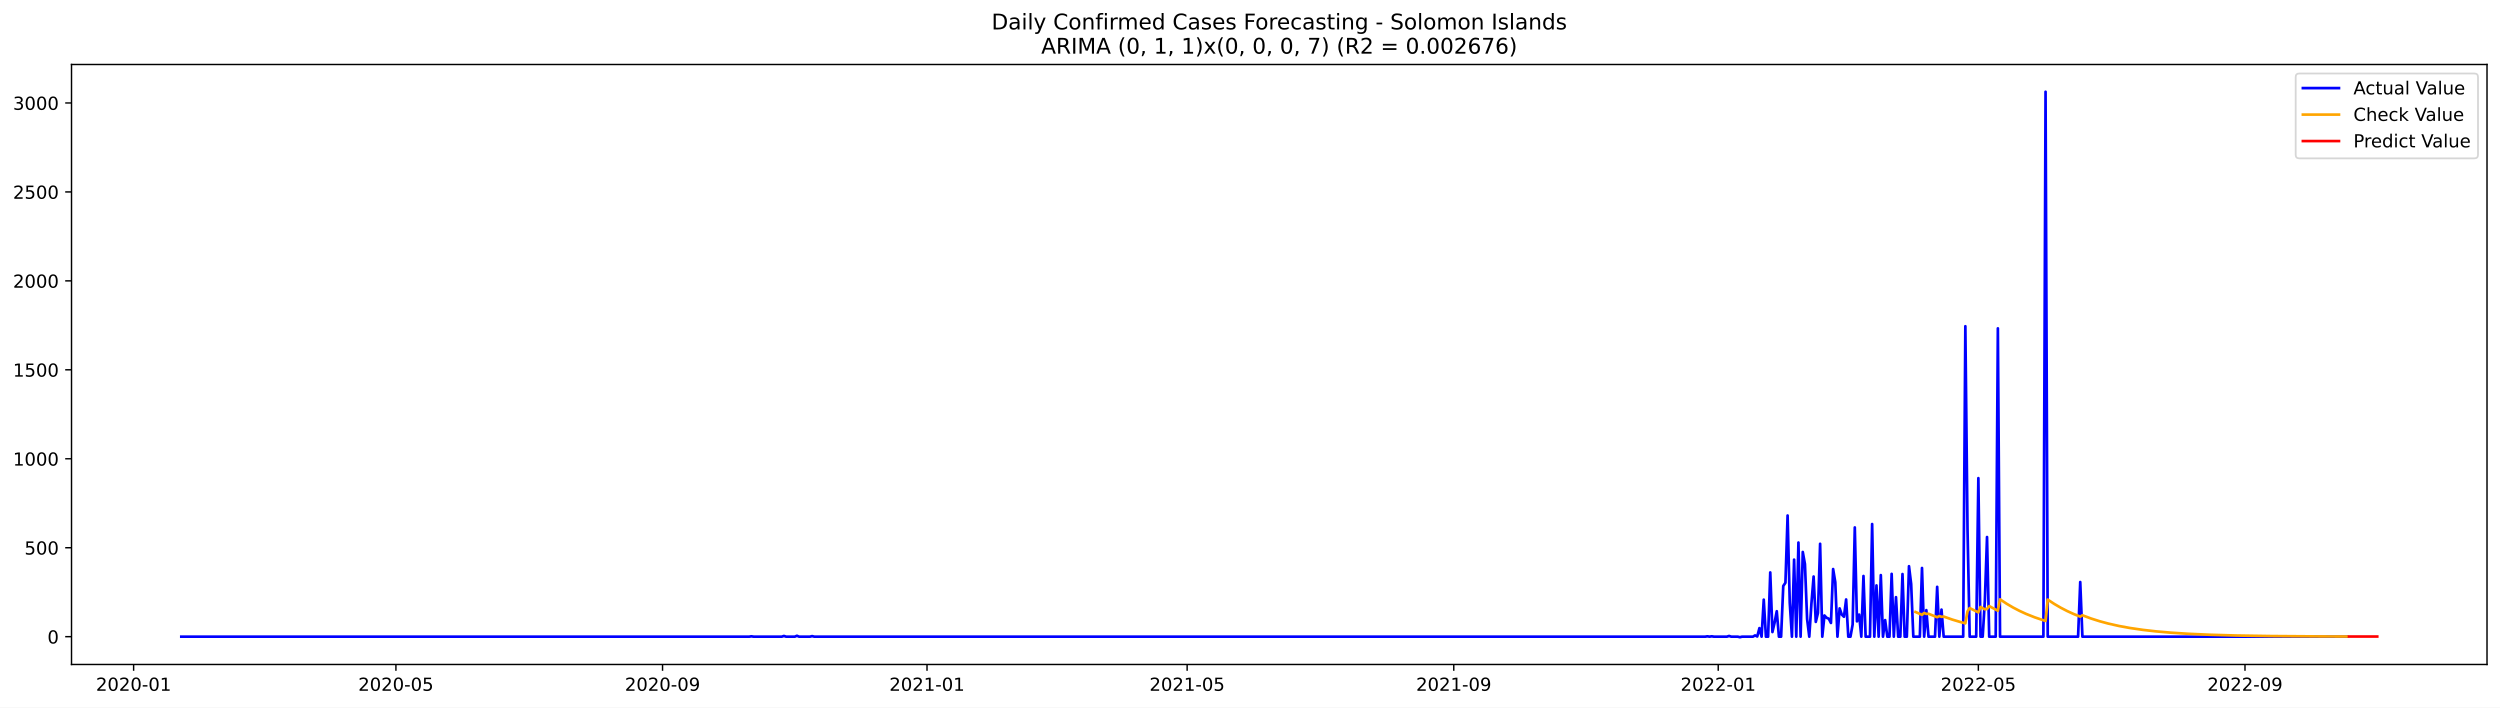
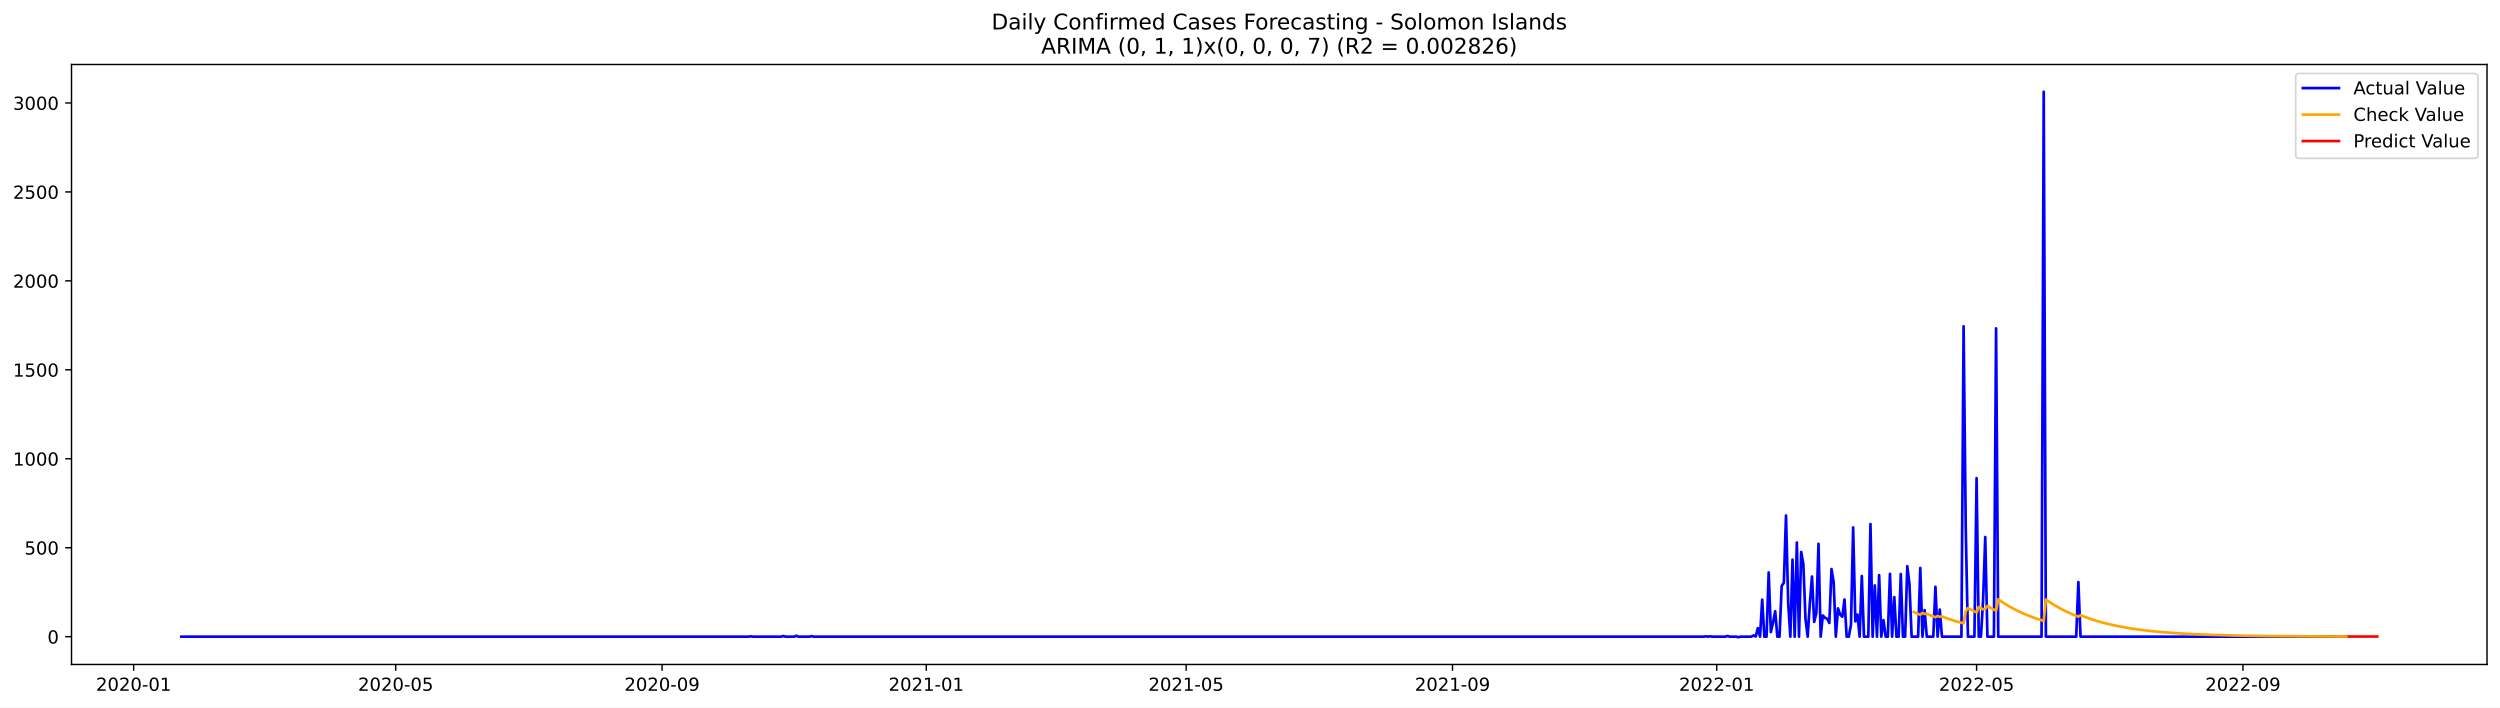
<svg xmlns="http://www.w3.org/2000/svg" xmlns:xlink="http://www.w3.org/1999/xlink" width="1386.05pt" height="392.274pt" viewBox="0 0 1386.05 392.274" version="1.1">
  <defs>
    <style type="text/css">*{stroke-linejoin: round; stroke-linecap: butt}</style>
  </defs>
  <g id="figure_1">
    <g id="patch_1">
      <path d="M 0 392.274  L 1386.05 392.274  L 1386.05 0  L 0 0  z " style="fill: #ffffff" />
    </g>
    <g id="axes_1">
      <g id="patch_2">
        <path d="M 39.65 368.396  L 1378.85 368.396  L 1378.85 35.755  L 39.65 35.755  z " style="fill: #ffffff" />
      </g>
      <g id="matplotlib.axis_1">
        <g id="xtick_1">
          <g id="line2d_1">
            <defs>
-               <path id="m5c2ba41500" d="M 0 0  L 0 3.5  " style="stroke: #000000; stroke-width: 0.8" />
+               <path id="me7632d177c" d="M 0 0  L 0 3.5  " style="stroke: #000000; stroke-width: 0.8" />
            </defs>
            <g>
-               <use xlink:href="#m5c2ba41500" x="74.082" y="368.396" style="stroke: #000000; stroke-width: 0.8" />
+               <use xlink:href="#me7632d177c" x="74.109" y="368.396" style="stroke: #000000; stroke-width: 0.8" />
            </g>
          </g>
          <g id="text_1">
-             <g transform="translate(53.19105 382.9939)scale(0.1 -0.1)">
+             <g transform="translate(53.21712 382.9939)scale(0.1 -0.1)">
              <defs>
                <path id="DejaVuSans-32" d="M 1228 531  L 3431 531  L 3431 0  L 469 0  L 469 531  Q 828 903 1448 1529  Q 2069 2156 2228 2338  Q 2531 2678 2651 2914  Q 2772 3150 2772 3378  Q 2772 3750 2511 3984  Q 2250 4219 1831 4219  Q 1534 4219 1204 4116  Q 875 4013 500 3803  L 500 4441  Q 881 4594 1212 4672  Q 1544 4750 1819 4750  Q 2544 4750 2975 4387  Q 3406 4025 3406 3419  Q 3406 3131 3298 2873  Q 3191 2616 2906 2266  Q 2828 2175 2409 1742  Q 1991 1309 1228 531  z " transform="scale(0.015625)" />
                <path id="DejaVuSans-30" d="M 2034 4250  Q 1547 4250 1301 3770  Q 1056 3291 1056 2328  Q 1056 1369 1301 889  Q 1547 409 2034 409  Q 2525 409 2770 889  Q 3016 1369 3016 2328  Q 3016 3291 2770 3770  Q 2525 4250 2034 4250  z M 2034 4750  Q 2819 4750 3233 4129  Q 3647 3509 3647 2328  Q 3647 1150 3233 529  Q 2819 -91 2034 -91  Q 1250 -91 836 529  Q 422 1150 422 2328  Q 422 3509 836 4129  Q 1250 4750 2034 4750  z " transform="scale(0.015625)" />
                <path id="DejaVuSans-2d" d="M 313 2009  L 1997 2009  L 1997 1497  L 313 1497  L 313 2009  z " transform="scale(0.015625)" />
                <path id="DejaVuSans-31" d="M 794 531  L 1825 531  L 1825 4091  L 703 3866  L 703 4441  L 1819 4666  L 2450 4666  L 2450 531  L 3481 531  L 3481 0  L 794 0  L 794 531  z " transform="scale(0.015625)" />
              </defs>
              <use xlink:href="#DejaVuSans-32" />
              <use xlink:href="#DejaVuSans-30" x="63.623" />
              <use xlink:href="#DejaVuSans-32" x="127.246" />
              <use xlink:href="#DejaVuSans-30" x="190.869" />
              <use xlink:href="#DejaVuSans-2d" x="254.492" />
              <use xlink:href="#DejaVuSans-30" x="290.576" />
              <use xlink:href="#DejaVuSans-31" x="354.199" />
            </g>
          </g>
        </g>
        <g id="xtick_2">
          <g id="line2d_2">
            <g>
-               <use xlink:href="#m5c2ba41500" x="219.504" y="368.396" style="stroke: #000000; stroke-width: 0.8" />
+               <use xlink:href="#me7632d177c" x="219.387" y="368.396" style="stroke: #000000; stroke-width: 0.8" />
            </g>
          </g>
          <g id="text_2">
-             <g transform="translate(198.6126 382.9939)scale(0.1 -0.1)">
+             <g transform="translate(198.4952 382.9939)scale(0.1 -0.1)">
              <defs>
                <path id="DejaVuSans-35" d="M 691 4666  L 3169 4666  L 3169 4134  L 1269 4134  L 1269 2991  Q 1406 3038 1543 3061  Q 1681 3084 1819 3084  Q 2600 3084 3056 2656  Q 3513 2228 3513 1497  Q 3513 744 3044 326  Q 2575 -91 1722 -91  Q 1428 -91 1123 -41  Q 819 9 494 109  L 494 744  Q 775 591 1075 516  Q 1375 441 1709 441  Q 2250 441 2565 725  Q 2881 1009 2881 1497  Q 2881 1984 2565 2268  Q 2250 2553 1709 2553  Q 1456 2553 1204 2497  Q 953 2441 691 2322  L 691 4666  z " transform="scale(0.015625)" />
              </defs>
              <use xlink:href="#DejaVuSans-32" />
              <use xlink:href="#DejaVuSans-30" x="63.623" />
              <use xlink:href="#DejaVuSans-32" x="127.246" />
              <use xlink:href="#DejaVuSans-30" x="190.869" />
              <use xlink:href="#DejaVuSans-2d" x="254.492" />
              <use xlink:href="#DejaVuSans-30" x="290.576" />
              <use xlink:href="#DejaVuSans-35" x="354.199" />
            </g>
          </g>
        </g>
        <g id="xtick_3">
          <g id="line2d_3">
            <g>
-               <use xlink:href="#m5c2ba41500" x="367.329" y="368.396" style="stroke: #000000; stroke-width: 0.8" />
+               <use xlink:href="#me7632d177c" x="367.066" y="368.396" style="stroke: #000000; stroke-width: 0.8" />
            </g>
          </g>
          <g id="text_3">
-             <g transform="translate(346.4377 382.9939)scale(0.1 -0.1)">
+             <g transform="translate(346.1746 382.9939)scale(0.1 -0.1)">
              <defs>
                <path id="DejaVuSans-39" d="M 703 97  L 703 672  Q 941 559 1184 500  Q 1428 441 1663 441  Q 2288 441 2617 861  Q 2947 1281 2994 2138  Q 2813 1869 2534 1725  Q 2256 1581 1919 1581  Q 1219 1581 811 2004  Q 403 2428 403 3163  Q 403 3881 828 4315  Q 1253 4750 1959 4750  Q 2769 4750 3195 4129  Q 3622 3509 3622 2328  Q 3622 1225 3098 567  Q 2575 -91 1691 -91  Q 1453 -91 1209 -44  Q 966 3 703 97  z M 1959 2075  Q 2384 2075 2632 2365  Q 2881 2656 2881 3163  Q 2881 3666 2632 3958  Q 2384 4250 1959 4250  Q 1534 4250 1286 3958  Q 1038 3666 1038 3163  Q 1038 2656 1286 2365  Q 1534 2075 1959 2075  z " transform="scale(0.015625)" />
              </defs>
              <use xlink:href="#DejaVuSans-32" />
              <use xlink:href="#DejaVuSans-30" x="63.623" />
              <use xlink:href="#DejaVuSans-32" x="127.246" />
              <use xlink:href="#DejaVuSans-30" x="190.869" />
              <use xlink:href="#DejaVuSans-2d" x="254.492" />
              <use xlink:href="#DejaVuSans-30" x="290.576" />
              <use xlink:href="#DejaVuSans-39" x="354.199" />
            </g>
          </g>
        </g>
        <g id="xtick_4">
          <g id="line2d_4">
            <g>
-               <use xlink:href="#m5c2ba41500" x="513.953" y="368.396" style="stroke: #000000; stroke-width: 0.8" />
+               <use xlink:href="#me7632d177c" x="513.545" y="368.396" style="stroke: #000000; stroke-width: 0.8" />
            </g>
          </g>
          <g id="text_4">
-             <g transform="translate(493.0611 382.9939)scale(0.1 -0.1)">
+             <g transform="translate(492.6534 382.9939)scale(0.1 -0.1)">
              <use xlink:href="#DejaVuSans-32" />
              <use xlink:href="#DejaVuSans-30" x="63.623" />
              <use xlink:href="#DejaVuSans-32" x="127.246" />
              <use xlink:href="#DejaVuSans-31" x="190.869" />
              <use xlink:href="#DejaVuSans-2d" x="254.492" />
              <use xlink:href="#DejaVuSans-30" x="290.576" />
              <use xlink:href="#DejaVuSans-31" x="354.199" />
            </g>
          </g>
        </g>
        <g id="xtick_5">
          <g id="line2d_5">
            <g>
-               <use xlink:href="#m5c2ba41500" x="658.172" y="368.396" style="stroke: #000000; stroke-width: 0.8" />
+               <use xlink:href="#me7632d177c" x="657.622" y="368.396" style="stroke: #000000; stroke-width: 0.8" />
            </g>
          </g>
          <g id="text_5">
-             <g transform="translate(637.2808 382.9939)scale(0.1 -0.1)">
+             <g transform="translate(636.7308 382.9939)scale(0.1 -0.1)">
              <use xlink:href="#DejaVuSans-32" />
              <use xlink:href="#DejaVuSans-30" x="63.623" />
              <use xlink:href="#DejaVuSans-32" x="127.246" />
              <use xlink:href="#DejaVuSans-31" x="190.869" />
              <use xlink:href="#DejaVuSans-2d" x="254.492" />
              <use xlink:href="#DejaVuSans-30" x="290.576" />
              <use xlink:href="#DejaVuSans-35" x="354.199" />
            </g>
          </g>
        </g>
        <g id="xtick_6">
          <g id="line2d_6">
            <g>
-               <use xlink:href="#m5c2ba41500" x="805.997" y="368.396" style="stroke: #000000; stroke-width: 0.8" />
+               <use xlink:href="#me7632d177c" x="805.302" y="368.396" style="stroke: #000000; stroke-width: 0.8" />
            </g>
          </g>
          <g id="text_6">
-             <g transform="translate(785.106 382.9939)scale(0.1 -0.1)">
+             <g transform="translate(784.4102 382.9939)scale(0.1 -0.1)">
              <use xlink:href="#DejaVuSans-32" />
              <use xlink:href="#DejaVuSans-30" x="63.623" />
              <use xlink:href="#DejaVuSans-32" x="127.246" />
              <use xlink:href="#DejaVuSans-31" x="190.869" />
              <use xlink:href="#DejaVuSans-2d" x="254.492" />
              <use xlink:href="#DejaVuSans-30" x="290.576" />
              <use xlink:href="#DejaVuSans-39" x="354.199" />
            </g>
          </g>
        </g>
        <g id="xtick_7">
          <g id="line2d_7">
            <g>
-               <use xlink:href="#m5c2ba41500" x="952.621" y="368.396" style="stroke: #000000; stroke-width: 0.8" />
+               <use xlink:href="#me7632d177c" x="951.78" y="368.396" style="stroke: #000000; stroke-width: 0.8" />
            </g>
          </g>
          <g id="text_7">
-             <g transform="translate(931.7293 382.9939)scale(0.1 -0.1)">
+             <g transform="translate(930.889 382.9939)scale(0.1 -0.1)">
              <use xlink:href="#DejaVuSans-32" />
              <use xlink:href="#DejaVuSans-30" x="63.623" />
              <use xlink:href="#DejaVuSans-32" x="127.246" />
              <use xlink:href="#DejaVuSans-32" x="190.869" />
              <use xlink:href="#DejaVuSans-2d" x="254.492" />
              <use xlink:href="#DejaVuSans-30" x="290.576" />
              <use xlink:href="#DejaVuSans-31" x="354.199" />
            </g>
          </g>
        </g>
        <g id="xtick_8">
          <g id="line2d_8">
            <g>
-               <use xlink:href="#m5c2ba41500" x="1096.84" y="368.396" style="stroke: #000000; stroke-width: 0.8" />
+               <use xlink:href="#me7632d177c" x="1095.858" y="368.396" style="stroke: #000000; stroke-width: 0.8" />
            </g>
          </g>
          <g id="text_8">
-             <g transform="translate(1075.949 382.9939)scale(0.1 -0.1)">
+             <g transform="translate(1074.966 382.9939)scale(0.1 -0.1)">
              <use xlink:href="#DejaVuSans-32" />
              <use xlink:href="#DejaVuSans-30" x="63.623" />
              <use xlink:href="#DejaVuSans-32" x="127.246" />
              <use xlink:href="#DejaVuSans-32" x="190.869" />
              <use xlink:href="#DejaVuSans-2d" x="254.492" />
              <use xlink:href="#DejaVuSans-30" x="290.576" />
              <use xlink:href="#DejaVuSans-35" x="354.199" />
            </g>
          </g>
        </g>
        <g id="xtick_9">
          <g id="line2d_9">
            <g>
-               <use xlink:href="#m5c2ba41500" x="1244.666" y="368.396" style="stroke: #000000; stroke-width: 0.8" />
+               <use xlink:href="#me7632d177c" x="1243.537" y="368.396" style="stroke: #000000; stroke-width: 0.8" />
            </g>
          </g>
          <g id="text_9">
-             <g transform="translate(1223.774 382.9939)scale(0.1 -0.1)">
+             <g transform="translate(1222.646 382.9939)scale(0.1 -0.1)">
              <use xlink:href="#DejaVuSans-32" />
              <use xlink:href="#DejaVuSans-30" x="63.623" />
              <use xlink:href="#DejaVuSans-32" x="127.246" />
              <use xlink:href="#DejaVuSans-32" x="190.869" />
              <use xlink:href="#DejaVuSans-2d" x="254.492" />
              <use xlink:href="#DejaVuSans-30" x="290.576" />
              <use xlink:href="#DejaVuSans-39" x="354.199" />
            </g>
          </g>
        </g>
      </g>
      <g id="matplotlib.axis_2">
        <g id="ytick_1">
          <g id="line2d_10">
            <defs>
-               <path id="m255c8c0738" d="M 0 0  L -3.5 0  " style="stroke: #000000; stroke-width: 0.8" />
+               <path id="mceeb070b5c" d="M 0 0  L -3.5 0  " style="stroke: #000000; stroke-width: 0.8" />
            </defs>
            <g>
-               <use xlink:href="#m255c8c0738" x="39.65" y="352.98" style="stroke: #000000; stroke-width: 0.8" />
+               <use xlink:href="#mceeb070b5c" x="39.65" y="352.98" style="stroke: #000000; stroke-width: 0.8" />
            </g>
          </g>
          <g id="text_10">
            <g transform="translate(26.2875 356.7788)scale(0.1 -0.1)">
              <use xlink:href="#DejaVuSans-30" />
            </g>
          </g>
        </g>
        <g id="ytick_2">
          <g id="line2d_11">
            <g>
-               <use xlink:href="#m255c8c0738" x="39.65" y="303.665" style="stroke: #000000; stroke-width: 0.8" />
+               <use xlink:href="#mceeb070b5c" x="39.65" y="303.665" style="stroke: #000000; stroke-width: 0.8" />
            </g>
          </g>
          <g id="text_11">
            <g transform="translate(13.5625 307.4638)scale(0.1 -0.1)">
              <use xlink:href="#DejaVuSans-35" />
              <use xlink:href="#DejaVuSans-30" x="63.623" />
              <use xlink:href="#DejaVuSans-30" x="127.246" />
            </g>
          </g>
        </g>
        <g id="ytick_3">
          <g id="line2d_12">
            <g>
-               <use xlink:href="#m255c8c0738" x="39.65" y="254.349" style="stroke: #000000; stroke-width: 0.8" />
+               <use xlink:href="#mceeb070b5c" x="39.65" y="254.349" style="stroke: #000000; stroke-width: 0.8" />
            </g>
          </g>
          <g id="text_12">
            <g transform="translate(7.2 258.1487)scale(0.1 -0.1)">
              <use xlink:href="#DejaVuSans-31" />
              <use xlink:href="#DejaVuSans-30" x="63.623" />
              <use xlink:href="#DejaVuSans-30" x="127.246" />
              <use xlink:href="#DejaVuSans-30" x="190.869" />
            </g>
          </g>
        </g>
        <g id="ytick_4">
          <g id="line2d_13">
            <g>
-               <use xlink:href="#m255c8c0738" x="39.65" y="205.034" style="stroke: #000000; stroke-width: 0.8" />
+               <use xlink:href="#mceeb070b5c" x="39.65" y="205.034" style="stroke: #000000; stroke-width: 0.8" />
            </g>
          </g>
          <g id="text_13">
            <g transform="translate(7.2 208.8336)scale(0.1 -0.1)">
              <use xlink:href="#DejaVuSans-31" />
              <use xlink:href="#DejaVuSans-35" x="63.623" />
              <use xlink:href="#DejaVuSans-30" x="127.246" />
              <use xlink:href="#DejaVuSans-30" x="190.869" />
            </g>
          </g>
        </g>
        <g id="ytick_5">
          <g id="line2d_14">
            <g>
-               <use xlink:href="#m255c8c0738" x="39.65" y="155.719" style="stroke: #000000; stroke-width: 0.8" />
+               <use xlink:href="#mceeb070b5c" x="39.65" y="155.719" style="stroke: #000000; stroke-width: 0.8" />
            </g>
          </g>
          <g id="text_14">
            <g transform="translate(7.2 159.5186)scale(0.1 -0.1)">
              <use xlink:href="#DejaVuSans-32" />
              <use xlink:href="#DejaVuSans-30" x="63.623" />
              <use xlink:href="#DejaVuSans-30" x="127.246" />
              <use xlink:href="#DejaVuSans-30" x="190.869" />
            </g>
          </g>
        </g>
        <g id="ytick_6">
          <g id="line2d_15">
            <g>
-               <use xlink:href="#m255c8c0738" x="39.65" y="106.404" style="stroke: #000000; stroke-width: 0.8" />
+               <use xlink:href="#mceeb070b5c" x="39.65" y="106.404" style="stroke: #000000; stroke-width: 0.8" />
            </g>
          </g>
          <g id="text_15">
            <g transform="translate(7.2 110.2035)scale(0.1 -0.1)">
              <use xlink:href="#DejaVuSans-32" />
              <use xlink:href="#DejaVuSans-35" x="63.623" />
              <use xlink:href="#DejaVuSans-30" x="127.246" />
              <use xlink:href="#DejaVuSans-30" x="190.869" />
            </g>
          </g>
        </g>
        <g id="ytick_7">
          <g id="line2d_16">
            <g>
-               <use xlink:href="#m255c8c0738" x="39.65" y="57.089" style="stroke: #000000; stroke-width: 0.8" />
+               <use xlink:href="#mceeb070b5c" x="39.65" y="57.089" style="stroke: #000000; stroke-width: 0.8" />
            </g>
          </g>
          <g id="text_16">
            <g transform="translate(7.2 60.88842)scale(0.1 -0.1)">
              <defs>
                <path id="DejaVuSans-33" d="M 2597 2516  Q 3050 2419 3304 2112  Q 3559 1806 3559 1356  Q 3559 666 3084 287  Q 2609 -91 1734 -91  Q 1441 -91 1130 -33  Q 819 25 488 141  L 488 750  Q 750 597 1062 519  Q 1375 441 1716 441  Q 2309 441 2620 675  Q 2931 909 2931 1356  Q 2931 1769 2642 2001  Q 2353 2234 1838 2234  L 1294 2234  L 1294 2753  L 1863 2753  Q 2328 2753 2575 2939  Q 2822 3125 2822 3475  Q 2822 3834 2567 4026  Q 2313 4219 1838 4219  Q 1578 4219 1281 4162  Q 984 4106 628 3988  L 628 4550  Q 988 4650 1302 4700  Q 1616 4750 1894 4750  Q 2613 4750 3031 4423  Q 3450 4097 3450 3541  Q 3450 3153 3228 2886  Q 3006 2619 2597 2516  z " transform="scale(0.015625)" />
              </defs>
              <use xlink:href="#DejaVuSans-33" />
              <use xlink:href="#DejaVuSans-30" x="63.623" />
              <use xlink:href="#DejaVuSans-30" x="127.246" />
              <use xlink:href="#DejaVuSans-30" x="190.869" />
            </g>
          </g>
        </g>
      </g>
      <g id="line2d_17">
-         <path d="M 100.523 352.98  L 415.402 352.98  L 416.604 352.782  L 417.806 352.98  L 433.43 352.98  L 434.632 352.585  L 435.834 352.98  L 440.641 352.98  L 441.843 352.486  L 443.044 352.98  L 449.054 352.98  L 450.255 352.684  L 451.457 352.98  L 945.41 352.98  L 946.612 352.782  L 947.813 352.98  L 949.015 352.782  L 950.217 352.98  L 957.428 352.98  L 958.63 352.585  L 959.832 352.98  L 963.437 352.98  L 964.639 353.276  L 965.841 352.98  L 971.85 352.98  L 973.052 352.289  L 974.254 352.881  L 975.456 348.245  L 976.657 352.98  L 977.859 332.465  L 979.061 352.98  L 980.263 352.98  L 981.465 317.374  L 982.666 350.415  L 983.868 345.188  L 985.07 338.875  L 986.272 352.98  L 987.474 352.98  L 988.676 324.87  L 989.877 323.095  L 991.079 285.812  L 992.281 334.24  L 993.483 352.98  L 994.685 310.273  L 995.887 352.98  L 997.088 300.804  L 998.29 352.98  L 999.492 306.032  L 1000.694 312.739  L 1001.896 343.215  L 1003.098 352.98  L 1004.299 334.536  L 1005.501 319.643  L 1006.703 344.793  L 1007.905 339.862  L 1009.107 301.495  L 1010.309 352.98  L 1011.51 341.243  L 1012.712 342.525  L 1013.914 343.018  L 1015.116 345.385  L 1016.318 315.5  L 1017.52 322.799  L 1018.721 352.98  L 1019.923 337.297  L 1021.125 340.749  L 1022.327 341.933  L 1023.529 332.366  L 1024.731 352.98  L 1025.932 352.98  L 1027.134 346.273  L 1028.336 292.421  L 1029.538 344.497  L 1030.74 340.749  L 1031.942 352.98  L 1033.143 319.347  L 1034.345 352.98  L 1036.749 352.98  L 1037.951 290.547  L 1039.153 352.98  L 1040.354 324.574  L 1041.556 352.98  L 1042.758 318.854  L 1043.96 352.98  L 1045.162 343.807  L 1046.364 352.98  L 1047.565 352.98  L 1048.767 318.163  L 1049.969 352.98  L 1051.171 331.084  L 1052.373 352.98  L 1053.575 352.98  L 1054.776 318.262  L 1055.978 352.98  L 1057.18 352.98  L 1058.382 313.922  L 1059.584 323.785  L 1060.785 352.98  L 1064.391 352.98  L 1065.593 314.908  L 1066.795 352.98  L 1067.996 338.284  L 1069.198 352.98  L 1072.804 352.98  L 1074.006 325.363  L 1075.207 352.98  L 1076.409 337.988  L 1077.611 352.98  L 1088.428 352.98  L 1089.629 180.87  L 1090.831 293.407  L 1092.033 352.98  L 1095.639 352.98  L 1096.84 265.1  L 1098.042 352.98  L 1099.244 352.98  L 1100.446 332.859  L 1101.648 297.747  L 1102.85 352.98  L 1106.455 352.98  L 1107.657 182.054  L 1108.859 352.98  L 1132.895 352.98  L 1134.097 50.876  L 1135.299 352.98  L 1152.125 352.98  L 1153.326 322.7  L 1154.528 352.98  L 1301.152 352.98  L 1301.152 352.98  " clip-path="url(#pbc42cb0593)" style="fill: none; stroke: #0000ff; stroke-width: 1.5; stroke-linecap: square" />
+         <path d="M 100.523 352.98  L 415.092 352.98  L 416.292 352.782  L 417.493 352.98  L 433.102 352.98  L 434.302 352.585  L 435.503 352.98  L 440.305 352.98  L 441.506 352.486  L 442.707 352.98  L 448.71 352.98  L 449.911 352.684  L 451.111 352.98  L 944.577 352.98  L 945.777 352.782  L 946.978 352.98  L 948.178 352.782  L 949.379 352.98  L 956.583 352.98  L 957.784 352.585  L 958.984 352.98  L 962.586 352.98  L 963.787 353.276  L 964.987 352.98  L 970.991 352.98  L 972.191 352.289  L 973.392 352.881  L 974.593 348.245  L 975.793 352.98  L 976.994 332.465  L 978.195 352.98  L 979.395 352.98  L 980.596 317.374  L 981.797 350.415  L 982.997 345.188  L 984.198 338.875  L 985.398 352.98  L 986.599 352.98  L 987.8 324.87  L 989 323.095  L 990.201 285.812  L 991.402 334.24  L 992.602 352.98  L 993.803 310.273  L 995.004 352.98  L 996.204 300.804  L 997.405 352.98  L 998.606 306.032  L 999.806 312.739  L 1001.007 343.215  L 1002.208 352.98  L 1003.408 334.536  L 1004.609 319.643  L 1005.809 344.793  L 1007.01 339.862  L 1008.211 301.495  L 1009.411 352.98  L 1010.612 341.243  L 1011.813 342.525  L 1013.013 343.018  L 1014.214 345.385  L 1015.415 315.5  L 1016.615 322.799  L 1017.816 352.98  L 1019.017 337.297  L 1020.217 340.749  L 1021.418 341.933  L 1022.618 332.366  L 1023.819 352.98  L 1025.02 352.98  L 1026.22 346.273  L 1027.421 292.421  L 1028.622 344.497  L 1029.822 340.749  L 1031.023 352.98  L 1032.224 319.347  L 1033.424 352.98  L 1035.826 352.98  L 1037.026 290.547  L 1038.227 352.98  L 1039.428 324.574  L 1040.628 352.98  L 1041.829 318.854  L 1043.029 352.98  L 1044.23 343.807  L 1045.431 352.98  L 1046.631 352.98  L 1047.832 318.163  L 1049.033 352.98  L 1050.233 331.084  L 1051.434 352.98  L 1052.635 352.98  L 1053.835 318.262  L 1055.036 352.98  L 1056.237 352.98  L 1057.437 313.922  L 1058.638 323.785  L 1059.838 352.98  L 1063.44 352.98  L 1064.641 314.908  L 1065.842 352.98  L 1067.042 338.284  L 1068.243 352.98  L 1071.845 352.98  L 1073.046 325.363  L 1074.246 352.98  L 1075.447 337.988  L 1076.648 352.98  L 1087.453 352.98  L 1088.654 180.87  L 1089.855 293.407  L 1091.055 352.98  L 1094.657 352.98  L 1095.858 265.1  L 1097.058 352.98  L 1098.259 352.98  L 1099.46 332.859  L 1100.66 297.747  L 1101.861 352.98  L 1105.463 352.98  L 1106.664 182.054  L 1107.864 352.98  L 1131.877 352.98  L 1133.078 50.876  L 1134.279 352.98  L 1151.088 352.98  L 1152.288 322.7  L 1153.489 352.98  L 1301.168 352.98  L 1301.168 352.98  " clip-path="url(#pc6fafbc432)" style="fill: none; stroke: #0000ff; stroke-width: 1.5; stroke-linecap: square" />
      </g>
      <g id="line2d_18">
-         <path d="M 1061.987 339.292  L 1065.593 340.881  L 1066.795 339.834  L 1067.996 340.364  L 1069.198 340.28  L 1074.006 342.207  L 1075.207 341.528  L 1076.409 341.989  L 1077.611 341.828  L 1082.418 343.52  L 1087.226 344.955  L 1089.629 345.589  L 1090.831 338.951  L 1092.033 337.115  L 1095.639 338.957  L 1096.84 339.522  L 1098.042 336.523  L 1100.446 337.822  L 1101.648 337.622  L 1102.85 336.015  L 1106.455 337.985  L 1107.657 338.589  L 1108.859 332.281  L 1112.464 334.684  L 1116.07 336.808  L 1119.675 338.685  L 1123.281 340.345  L 1128.088 342.262  L 1132.895 343.888  L 1134.097 344.254  L 1135.299 332.431  L 1138.904 334.816  L 1142.51 336.925  L 1146.115 338.789  L 1149.721 340.436  L 1153.326 341.893  L 1154.528 341.119  L 1159.336 342.919  L 1164.143 344.445  L 1168.95 345.74  L 1174.959 347.086  L 1180.969 348.182  L 1188.18 349.231  L 1195.391 350.051  L 1203.803 350.784  L 1213.418 351.399  L 1225.436 351.932  L 1239.858 352.34  L 1259.088 352.649  L 1286.73 352.851  L 1301.152 352.901  L 1301.152 352.901  " clip-path="url(#pbc42cb0593)" style="fill: none; stroke: #ffa500; stroke-width: 1.5; stroke-linecap: square" />
+         <path d="M 1061.039 339.292  L 1064.641 340.881  L 1065.842 339.834  L 1067.042 340.364  L 1068.243 340.28  L 1073.046 342.207  L 1074.246 341.528  L 1075.447 341.989  L 1076.648 341.828  L 1081.45 343.52  L 1086.253 344.955  L 1088.654 345.589  L 1089.855 338.951  L 1091.055 337.115  L 1094.657 338.957  L 1095.858 339.522  L 1097.058 336.523  L 1099.46 337.823  L 1100.66 337.623  L 1101.861 336.015  L 1105.463 337.985  L 1106.664 338.589  L 1107.864 332.281  L 1111.466 334.684  L 1115.068 336.808  L 1118.67 338.685  L 1122.272 340.345  L 1127.075 342.262  L 1131.877 343.888  L 1133.078 344.254  L 1134.279 332.431  L 1137.88 334.816  L 1141.482 336.925  L 1145.084 338.789  L 1148.686 340.436  L 1152.288 341.893  L 1153.489 341.119  L 1158.291 342.919  L 1163.094 344.445  L 1167.897 345.74  L 1173.9 347.086  L 1179.903 348.182  L 1187.107 349.231  L 1194.311 350.051  L 1202.715 350.784  L 1212.32 351.399  L 1224.327 351.932  L 1238.735 352.34  L 1257.945 352.649  L 1285.56 352.851  L 1301.168 352.904  L 1301.168 352.904  " clip-path="url(#pc6fafbc432)" style="fill: none; stroke: #ffa500; stroke-width: 1.5; stroke-linecap: square" />
      </g>
      <g id="line2d_19">
-         <path d="M 1302.353 352.904  L 1303.555 352.904  L 1304.757 352.904  L 1305.959 352.904  L 1307.161 352.904  L 1308.363 352.904  L 1309.564 352.904  L 1310.766 352.904  L 1311.968 352.904  L 1313.17 352.904  L 1314.372 352.904  L 1315.574 352.904  L 1316.775 352.904  L 1317.977 352.904  " clip-path="url(#pbc42cb0593)" style="fill: none; stroke: #ff0000; stroke-width: 1.5; stroke-linecap: square" />
+         <path d="M 1302.369 352.907  L 1303.57 352.907  L 1304.77 352.907  L 1305.971 352.907  L 1307.171 352.907  L 1308.372 352.907  L 1309.573 352.907  L 1310.773 352.907  L 1311.974 352.907  L 1313.175 352.907  L 1314.375 352.907  L 1315.576 352.907  L 1316.777 352.907  L 1317.977 352.907  " clip-path="url(#pc6fafbc432)" style="fill: none; stroke: #ff0000; stroke-width: 1.5; stroke-linecap: square" />
      </g>
      <g id="patch_3">
        <path d="M 39.65 368.396  L 39.65 35.755  " style="fill: none; stroke: #000000; stroke-width: 0.8; stroke-linejoin: miter; stroke-linecap: square" />
      </g>
      <g id="patch_4">
        <path d="M 1378.85 368.396  L 1378.85 35.755  " style="fill: none; stroke: #000000; stroke-width: 0.8; stroke-linejoin: miter; stroke-linecap: square" />
      </g>
      <g id="patch_5">
        <path d="M 39.65 368.396  L 1378.85 368.396  " style="fill: none; stroke: #000000; stroke-width: 0.8; stroke-linejoin: miter; stroke-linecap: square" />
      </g>
      <g id="patch_6">
        <path d="M 39.65 35.755  L 1378.85 35.755  " style="fill: none; stroke: #000000; stroke-width: 0.8; stroke-linejoin: miter; stroke-linecap: square" />
      </g>
      <g id="text_17">
        <g transform="translate(549.7297 16.31812)scale(0.12 -0.12)">
          <defs>
            <path id="DejaVuSans-44" d="M 1259 4147  L 1259 519  L 2022 519  Q 2988 519 3436 956  Q 3884 1394 3884 2338  Q 3884 3275 3436 3711  Q 2988 4147 2022 4147  L 1259 4147  z M 628 4666  L 1925 4666  Q 3281 4666 3915 4102  Q 4550 3538 4550 2338  Q 4550 1131 3912 565  Q 3275 0 1925 0  L 628 0  L 628 4666  z " transform="scale(0.015625)" />
            <path id="DejaVuSans-61" d="M 2194 1759  Q 1497 1759 1228 1600  Q 959 1441 959 1056  Q 959 750 1161 570  Q 1363 391 1709 391  Q 2188 391 2477 730  Q 2766 1069 2766 1631  L 2766 1759  L 2194 1759  z M 3341 1997  L 3341 0  L 2766 0  L 2766 531  Q 2569 213 2275 61  Q 1981 -91 1556 -91  Q 1019 -91 701 211  Q 384 513 384 1019  Q 384 1609 779 1909  Q 1175 2209 1959 2209  L 2766 2209  L 2766 2266  Q 2766 2663 2505 2880  Q 2244 3097 1772 3097  Q 1472 3097 1187 3025  Q 903 2953 641 2809  L 641 3341  Q 956 3463 1253 3523  Q 1550 3584 1831 3584  Q 2591 3584 2966 3190  Q 3341 2797 3341 1997  z " transform="scale(0.015625)" />
            <path id="DejaVuSans-69" d="M 603 3500  L 1178 3500  L 1178 0  L 603 0  L 603 3500  z M 603 4863  L 1178 4863  L 1178 4134  L 603 4134  L 603 4863  z " transform="scale(0.015625)" />
            <path id="DejaVuSans-6c" d="M 603 4863  L 1178 4863  L 1178 0  L 603 0  L 603 4863  z " transform="scale(0.015625)" />
            <path id="DejaVuSans-79" d="M 2059 -325  Q 1816 -950 1584 -1140  Q 1353 -1331 966 -1331  L 506 -1331  L 506 -850  L 844 -850  Q 1081 -850 1212 -737  Q 1344 -625 1503 -206  L 1606 56  L 191 3500  L 800 3500  L 1894 763  L 2988 3500  L 3597 3500  L 2059 -325  z " transform="scale(0.015625)" />
            <path id="DejaVuSans-20" transform="scale(0.015625)" />
            <path id="DejaVuSans-43" d="M 4122 4306  L 4122 3641  Q 3803 3938 3442 4084  Q 3081 4231 2675 4231  Q 1875 4231 1450 3742  Q 1025 3253 1025 2328  Q 1025 1406 1450 917  Q 1875 428 2675 428  Q 3081 428 3442 575  Q 3803 722 4122 1019  L 4122 359  Q 3791 134 3420 21  Q 3050 -91 2638 -91  Q 1578 -91 968 557  Q 359 1206 359 2328  Q 359 3453 968 4101  Q 1578 4750 2638 4750  Q 3056 4750 3426 4639  Q 3797 4528 4122 4306  z " transform="scale(0.015625)" />
            <path id="DejaVuSans-6f" d="M 1959 3097  Q 1497 3097 1228 2736  Q 959 2375 959 1747  Q 959 1119 1226 758  Q 1494 397 1959 397  Q 2419 397 2687 759  Q 2956 1122 2956 1747  Q 2956 2369 2687 2733  Q 2419 3097 1959 3097  z M 1959 3584  Q 2709 3584 3137 3096  Q 3566 2609 3566 1747  Q 3566 888 3137 398  Q 2709 -91 1959 -91  Q 1206 -91 779 398  Q 353 888 353 1747  Q 353 2609 779 3096  Q 1206 3584 1959 3584  z " transform="scale(0.015625)" />
            <path id="DejaVuSans-6e" d="M 3513 2113  L 3513 0  L 2938 0  L 2938 2094  Q 2938 2591 2744 2837  Q 2550 3084 2163 3084  Q 1697 3084 1428 2787  Q 1159 2491 1159 1978  L 1159 0  L 581 0  L 581 3500  L 1159 3500  L 1159 2956  Q 1366 3272 1645 3428  Q 1925 3584 2291 3584  Q 2894 3584 3203 3211  Q 3513 2838 3513 2113  z " transform="scale(0.015625)" />
            <path id="DejaVuSans-66" d="M 2375 4863  L 2375 4384  L 1825 4384  Q 1516 4384 1395 4259  Q 1275 4134 1275 3809  L 1275 3500  L 2222 3500  L 2222 3053  L 1275 3053  L 1275 0  L 697 0  L 697 3053  L 147 3053  L 147 3500  L 697 3500  L 697 3744  Q 697 4328 969 4595  Q 1241 4863 1831 4863  L 2375 4863  z " transform="scale(0.015625)" />
            <path id="DejaVuSans-72" d="M 2631 2963  Q 2534 3019 2420 3045  Q 2306 3072 2169 3072  Q 1681 3072 1420 2755  Q 1159 2438 1159 1844  L 1159 0  L 581 0  L 581 3500  L 1159 3500  L 1159 2956  Q 1341 3275 1631 3429  Q 1922 3584 2338 3584  Q 2397 3584 2469 3576  Q 2541 3569 2628 3553  L 2631 2963  z " transform="scale(0.015625)" />
            <path id="DejaVuSans-6d" d="M 3328 2828  Q 3544 3216 3844 3400  Q 4144 3584 4550 3584  Q 5097 3584 5394 3201  Q 5691 2819 5691 2113  L 5691 0  L 5113 0  L 5113 2094  Q 5113 2597 4934 2840  Q 4756 3084 4391 3084  Q 3944 3084 3684 2787  Q 3425 2491 3425 1978  L 3425 0  L 2847 0  L 2847 2094  Q 2847 2600 2669 2842  Q 2491 3084 2119 3084  Q 1678 3084 1418 2786  Q 1159 2488 1159 1978  L 1159 0  L 581 0  L 581 3500  L 1159 3500  L 1159 2956  Q 1356 3278 1631 3431  Q 1906 3584 2284 3584  Q 2666 3584 2933 3390  Q 3200 3197 3328 2828  z " transform="scale(0.015625)" />
            <path id="DejaVuSans-65" d="M 3597 1894  L 3597 1613  L 953 1613  Q 991 1019 1311 708  Q 1631 397 2203 397  Q 2534 397 2845 478  Q 3156 559 3463 722  L 3463 178  Q 3153 47 2828 -22  Q 2503 -91 2169 -91  Q 1331 -91 842 396  Q 353 884 353 1716  Q 353 2575 817 3079  Q 1281 3584 2069 3584  Q 2775 3584 3186 3129  Q 3597 2675 3597 1894  z M 3022 2063  Q 3016 2534 2758 2815  Q 2500 3097 2075 3097  Q 1594 3097 1305 2825  Q 1016 2553 972 2059  L 3022 2063  z " transform="scale(0.015625)" />
            <path id="DejaVuSans-64" d="M 2906 2969  L 2906 4863  L 3481 4863  L 3481 0  L 2906 0  L 2906 525  Q 2725 213 2448 61  Q 2172 -91 1784 -91  Q 1150 -91 751 415  Q 353 922 353 1747  Q 353 2572 751 3078  Q 1150 3584 1784 3584  Q 2172 3584 2448 3432  Q 2725 3281 2906 2969  z M 947 1747  Q 947 1113 1208 752  Q 1469 391 1925 391  Q 2381 391 2643 752  Q 2906 1113 2906 1747  Q 2906 2381 2643 2742  Q 2381 3103 1925 3103  Q 1469 3103 1208 2742  Q 947 2381 947 1747  z " transform="scale(0.015625)" />
            <path id="DejaVuSans-73" d="M 2834 3397  L 2834 2853  Q 2591 2978 2328 3040  Q 2066 3103 1784 3103  Q 1356 3103 1142 2972  Q 928 2841 928 2578  Q 928 2378 1081 2264  Q 1234 2150 1697 2047  L 1894 2003  Q 2506 1872 2764 1633  Q 3022 1394 3022 966  Q 3022 478 2636 193  Q 2250 -91 1575 -91  Q 1294 -91 989 -36  Q 684 19 347 128  L 347 722  Q 666 556 975 473  Q 1284 391 1588 391  Q 1994 391 2212 530  Q 2431 669 2431 922  Q 2431 1156 2273 1281  Q 2116 1406 1581 1522  L 1381 1569  Q 847 1681 609 1914  Q 372 2147 372 2553  Q 372 3047 722 3315  Q 1072 3584 1716 3584  Q 2034 3584 2315 3537  Q 2597 3491 2834 3397  z " transform="scale(0.015625)" />
            <path id="DejaVuSans-46" d="M 628 4666  L 3309 4666  L 3309 4134  L 1259 4134  L 1259 2759  L 3109 2759  L 3109 2228  L 1259 2228  L 1259 0  L 628 0  L 628 4666  z " transform="scale(0.015625)" />
            <path id="DejaVuSans-63" d="M 3122 3366  L 3122 2828  Q 2878 2963 2633 3030  Q 2388 3097 2138 3097  Q 1578 3097 1268 2742  Q 959 2388 959 1747  Q 959 1106 1268 751  Q 1578 397 2138 397  Q 2388 397 2633 464  Q 2878 531 3122 666  L 3122 134  Q 2881 22 2623 -34  Q 2366 -91 2075 -91  Q 1284 -91 818 406  Q 353 903 353 1747  Q 353 2603 823 3093  Q 1294 3584 2113 3584  Q 2378 3584 2631 3529  Q 2884 3475 3122 3366  z " transform="scale(0.015625)" />
            <path id="DejaVuSans-74" d="M 1172 4494  L 1172 3500  L 2356 3500  L 2356 3053  L 1172 3053  L 1172 1153  Q 1172 725 1289 603  Q 1406 481 1766 481  L 2356 481  L 2356 0  L 1766 0  Q 1100 0 847 248  Q 594 497 594 1153  L 594 3053  L 172 3053  L 172 3500  L 594 3500  L 594 4494  L 1172 4494  z " transform="scale(0.015625)" />
            <path id="DejaVuSans-67" d="M 2906 1791  Q 2906 2416 2648 2759  Q 2391 3103 1925 3103  Q 1463 3103 1205 2759  Q 947 2416 947 1791  Q 947 1169 1205 825  Q 1463 481 1925 481  Q 2391 481 2648 825  Q 2906 1169 2906 1791  z M 3481 434  Q 3481 -459 3084 -895  Q 2688 -1331 1869 -1331  Q 1566 -1331 1297 -1286  Q 1028 -1241 775 -1147  L 775 -588  Q 1028 -725 1275 -790  Q 1522 -856 1778 -856  Q 2344 -856 2625 -561  Q 2906 -266 2906 331  L 2906 616  Q 2728 306 2450 153  Q 2172 0 1784 0  Q 1141 0 747 490  Q 353 981 353 1791  Q 353 2603 747 3093  Q 1141 3584 1784 3584  Q 2172 3584 2450 3431  Q 2728 3278 2906 2969  L 2906 3500  L 3481 3500  L 3481 434  z " transform="scale(0.015625)" />
            <path id="DejaVuSans-53" d="M 3425 4513  L 3425 3897  Q 3066 4069 2747 4153  Q 2428 4238 2131 4238  Q 1616 4238 1336 4038  Q 1056 3838 1056 3469  Q 1056 3159 1242 3001  Q 1428 2844 1947 2747  L 2328 2669  Q 3034 2534 3370 2195  Q 3706 1856 3706 1288  Q 3706 609 3251 259  Q 2797 -91 1919 -91  Q 1588 -91 1214 -16  Q 841 59 441 206  L 441 856  Q 825 641 1194 531  Q 1563 422 1919 422  Q 2459 422 2753 634  Q 3047 847 3047 1241  Q 3047 1584 2836 1778  Q 2625 1972 2144 2069  L 1759 2144  Q 1053 2284 737 2584  Q 422 2884 422 3419  Q 422 4038 858 4394  Q 1294 4750 2059 4750  Q 2388 4750 2728 4690  Q 3069 4631 3425 4513  z " transform="scale(0.015625)" />
            <path id="DejaVuSans-49" d="M 628 4666  L 1259 4666  L 1259 0  L 628 0  L 628 4666  z " transform="scale(0.015625)" />
          </defs>
          <use xlink:href="#DejaVuSans-44" />
          <use xlink:href="#DejaVuSans-61" x="77.002" />
          <use xlink:href="#DejaVuSans-69" x="138.281" />
          <use xlink:href="#DejaVuSans-6c" x="166.064" />
          <use xlink:href="#DejaVuSans-79" x="193.848" />
          <use xlink:href="#DejaVuSans-20" x="253.027" />
          <use xlink:href="#DejaVuSans-43" x="284.814" />
          <use xlink:href="#DejaVuSans-6f" x="354.639" />
          <use xlink:href="#DejaVuSans-6e" x="415.82" />
          <use xlink:href="#DejaVuSans-66" x="479.199" />
          <use xlink:href="#DejaVuSans-69" x="514.404" />
          <use xlink:href="#DejaVuSans-72" x="542.188" />
          <use xlink:href="#DejaVuSans-6d" x="581.551" />
          <use xlink:href="#DejaVuSans-65" x="678.963" />
          <use xlink:href="#DejaVuSans-64" x="740.486" />
          <use xlink:href="#DejaVuSans-20" x="803.963" />
          <use xlink:href="#DejaVuSans-43" x="835.75" />
          <use xlink:href="#DejaVuSans-61" x="905.574" />
          <use xlink:href="#DejaVuSans-73" x="966.854" />
          <use xlink:href="#DejaVuSans-65" x="1018.953" />
          <use xlink:href="#DejaVuSans-73" x="1080.477" />
          <use xlink:href="#DejaVuSans-20" x="1132.576" />
          <use xlink:href="#DejaVuSans-46" x="1164.363" />
          <use xlink:href="#DejaVuSans-6f" x="1218.258" />
          <use xlink:href="#DejaVuSans-72" x="1279.439" />
          <use xlink:href="#DejaVuSans-65" x="1318.303" />
          <use xlink:href="#DejaVuSans-63" x="1379.826" />
          <use xlink:href="#DejaVuSans-61" x="1434.807" />
          <use xlink:href="#DejaVuSans-73" x="1496.086" />
          <use xlink:href="#DejaVuSans-74" x="1548.186" />
          <use xlink:href="#DejaVuSans-69" x="1587.395" />
          <use xlink:href="#DejaVuSans-6e" x="1615.178" />
          <use xlink:href="#DejaVuSans-67" x="1678.557" />
          <use xlink:href="#DejaVuSans-20" x="1742.033" />
          <use xlink:href="#DejaVuSans-2d" x="1773.82" />
          <use xlink:href="#DejaVuSans-20" x="1809.904" />
          <use xlink:href="#DejaVuSans-53" x="1841.691" />
          <use xlink:href="#DejaVuSans-6f" x="1905.168" />
          <use xlink:href="#DejaVuSans-6c" x="1966.35" />
          <use xlink:href="#DejaVuSans-6f" x="1994.133" />
          <use xlink:href="#DejaVuSans-6d" x="2055.314" />
          <use xlink:href="#DejaVuSans-6f" x="2152.727" />
          <use xlink:href="#DejaVuSans-6e" x="2213.908" />
          <use xlink:href="#DejaVuSans-20" x="2277.287" />
          <use xlink:href="#DejaVuSans-49" x="2309.074" />
          <use xlink:href="#DejaVuSans-73" x="2338.566" />
          <use xlink:href="#DejaVuSans-6c" x="2390.666" />
          <use xlink:href="#DejaVuSans-61" x="2418.449" />
          <use xlink:href="#DejaVuSans-6e" x="2479.729" />
          <use xlink:href="#DejaVuSans-64" x="2543.107" />
          <use xlink:href="#DejaVuSans-73" x="2606.584" />
        </g>
        <g transform="translate(577.2659 29.7555)scale(0.12 -0.12)">
          <defs>
            <path id="DejaVuSans-41" d="M 2188 4044  L 1331 1722  L 3047 1722  L 2188 4044  z M 1831 4666  L 2547 4666  L 4325 0  L 3669 0  L 3244 1197  L 1141 1197  L 716 0  L 50 0  L 1831 4666  z " transform="scale(0.015625)" />
            <path id="DejaVuSans-52" d="M 2841 2188  Q 3044 2119 3236 1894  Q 3428 1669 3622 1275  L 4263 0  L 3584 0  L 2988 1197  Q 2756 1666 2539 1819  Q 2322 1972 1947 1972  L 1259 1972  L 1259 0  L 628 0  L 628 4666  L 2053 4666  Q 2853 4666 3247 4331  Q 3641 3997 3641 3322  Q 3641 2881 3436 2590  Q 3231 2300 2841 2188  z M 1259 4147  L 1259 2491  L 2053 2491  Q 2509 2491 2742 2702  Q 2975 2913 2975 3322  Q 2975 3731 2742 3939  Q 2509 4147 2053 4147  L 1259 4147  z " transform="scale(0.015625)" />
            <path id="DejaVuSans-4d" d="M 628 4666  L 1569 4666  L 2759 1491  L 3956 4666  L 4897 4666  L 4897 0  L 4281 0  L 4281 4097  L 3078 897  L 2444 897  L 1241 4097  L 1241 0  L 628 0  L 628 4666  z " transform="scale(0.015625)" />
            <path id="DejaVuSans-28" d="M 1984 4856  Q 1566 4138 1362 3434  Q 1159 2731 1159 2009  Q 1159 1288 1364 580  Q 1569 -128 1984 -844  L 1484 -844  Q 1016 -109 783 600  Q 550 1309 550 2009  Q 550 2706 781 3412  Q 1013 4119 1484 4856  L 1984 4856  z " transform="scale(0.015625)" />
            <path id="DejaVuSans-2c" d="M 750 794  L 1409 794  L 1409 256  L 897 -744  L 494 -744  L 750 256  L 750 794  z " transform="scale(0.015625)" />
            <path id="DejaVuSans-29" d="M 513 4856  L 1013 4856  Q 1481 4119 1714 3412  Q 1947 2706 1947 2009  Q 1947 1309 1714 600  Q 1481 -109 1013 -844  L 513 -844  Q 928 -128 1133 580  Q 1338 1288 1338 2009  Q 1338 2731 1133 3434  Q 928 4138 513 4856  z " transform="scale(0.015625)" />
            <path id="DejaVuSans-78" d="M 3513 3500  L 2247 1797  L 3578 0  L 2900 0  L 1881 1375  L 863 0  L 184 0  L 1544 1831  L 300 3500  L 978 3500  L 1906 2253  L 2834 3500  L 3513 3500  z " transform="scale(0.015625)" />
            <path id="DejaVuSans-37" d="M 525 4666  L 3525 4666  L 3525 4397  L 1831 0  L 1172 0  L 2766 4134  L 525 4134  L 525 4666  z " transform="scale(0.015625)" />
            <path id="DejaVuSans-3d" d="M 678 2906  L 4684 2906  L 4684 2381  L 678 2381  L 678 2906  z M 678 1631  L 4684 1631  L 4684 1100  L 678 1100  L 678 1631  z " transform="scale(0.015625)" />
            <path id="DejaVuSans-2e" d="M 684 794  L 1344 794  L 1344 0  L 684 0  L 684 794  z " transform="scale(0.015625)" />
+             <path id="DejaVuSans-38" d="M 2034 2216  Q 1584 2216 1326 1975  Q 1069 1734 1069 1313  Q 1069 891 1326 650  Q 1584 409 2034 409  Q 2484 409 2743 651  Q 3003 894 3003 1313  Q 3003 1734 2745 1975  Q 2488 2216 2034 2216  z M 1403 2484  Q 997 2584 770 2862  Q 544 3141 544 3541  Q 544 4100 942 4425  Q 1341 4750 2034 4750  Q 2731 4750 3128 4425  Q 3525 4100 3525 3541  Q 3525 3141 3298 2862  Q 3072 2584 2669 2484  Q 3125 2378 3379 2068  Q 3634 1759 3634 1313  Q 3634 634 3220 271  Q 2806 -91 2034 -91  Q 1263 -91 848 271  Q 434 634 434 1313  Q 434 1759 690 2068  Q 947 2378 1403 2484  z M 1172 3481  Q 1172 3119 1398 2916  Q 1625 2713 2034 2713  Q 2441 2713 2670 2916  Q 2900 3119 2900 3481  Q 2900 3844 2670 4047  Q 2441 4250 2034 4250  Q 1625 4250 1398 4047  Q 1172 3844 1172 3481  z " transform="scale(0.015625)" />
            <path id="DejaVuSans-36" d="M 2113 2584  Q 1688 2584 1439 2293  Q 1191 2003 1191 1497  Q 1191 994 1439 701  Q 1688 409 2113 409  Q 2538 409 2786 701  Q 3034 994 3034 1497  Q 3034 2003 2786 2293  Q 2538 2584 2113 2584  z M 3366 4563  L 3366 3988  Q 3128 4100 2886 4159  Q 2644 4219 2406 4219  Q 1781 4219 1451 3797  Q 1122 3375 1075 2522  Q 1259 2794 1537 2939  Q 1816 3084 2150 3084  Q 2853 3084 3261 2657  Q 3669 2231 3669 1497  Q 3669 778 3244 343  Q 2819 -91 2113 -91  Q 1303 -91 875 529  Q 447 1150 447 2328  Q 447 3434 972 4092  Q 1497 4750 2381 4750  Q 2619 4750 2861 4703  Q 3103 4656 3366 4563  z " transform="scale(0.015625)" />
          </defs>
          <use xlink:href="#DejaVuSans-41" />
          <use xlink:href="#DejaVuSans-52" x="68.408" />
          <use xlink:href="#DejaVuSans-49" x="137.891" />
          <use xlink:href="#DejaVuSans-4d" x="167.383" />
          <use xlink:href="#DejaVuSans-41" x="253.662" />
          <use xlink:href="#DejaVuSans-20" x="322.07" />
          <use xlink:href="#DejaVuSans-28" x="353.857" />
          <use xlink:href="#DejaVuSans-30" x="392.871" />
          <use xlink:href="#DejaVuSans-2c" x="456.494" />
          <use xlink:href="#DejaVuSans-20" x="488.281" />
          <use xlink:href="#DejaVuSans-31" x="520.068" />
          <use xlink:href="#DejaVuSans-2c" x="583.691" />
          <use xlink:href="#DejaVuSans-20" x="615.479" />
          <use xlink:href="#DejaVuSans-31" x="647.266" />
          <use xlink:href="#DejaVuSans-29" x="710.889" />
          <use xlink:href="#DejaVuSans-78" x="749.902" />
          <use xlink:href="#DejaVuSans-28" x="809.082" />
          <use xlink:href="#DejaVuSans-30" x="848.096" />
          <use xlink:href="#DejaVuSans-2c" x="911.719" />
          <use xlink:href="#DejaVuSans-20" x="943.506" />
          <use xlink:href="#DejaVuSans-30" x="975.293" />
          <use xlink:href="#DejaVuSans-2c" x="1038.916" />
          <use xlink:href="#DejaVuSans-20" x="1070.703" />
          <use xlink:href="#DejaVuSans-30" x="1102.49" />
          <use xlink:href="#DejaVuSans-2c" x="1166.113" />
          <use xlink:href="#DejaVuSans-20" x="1197.9" />
          <use xlink:href="#DejaVuSans-37" x="1229.688" />
          <use xlink:href="#DejaVuSans-29" x="1293.311" />
          <use xlink:href="#DejaVuSans-20" x="1332.324" />
          <use xlink:href="#DejaVuSans-28" x="1364.111" />
          <use xlink:href="#DejaVuSans-52" x="1403.125" />
          <use xlink:href="#DejaVuSans-32" x="1472.607" />
          <use xlink:href="#DejaVuSans-20" x="1536.23" />
          <use xlink:href="#DejaVuSans-3d" x="1568.018" />
          <use xlink:href="#DejaVuSans-20" x="1651.807" />
          <use xlink:href="#DejaVuSans-30" x="1683.594" />
          <use xlink:href="#DejaVuSans-2e" x="1747.217" />
          <use xlink:href="#DejaVuSans-30" x="1779.004" />
          <use xlink:href="#DejaVuSans-30" x="1842.627" />
          <use xlink:href="#DejaVuSans-32" x="1906.25" />
-           <use xlink:href="#DejaVuSans-36" x="1969.873" />
-           <use xlink:href="#DejaVuSans-37" x="2033.496" />
+           <use xlink:href="#DejaVuSans-38" x="1969.873" />
+           <use xlink:href="#DejaVuSans-32" x="2033.496" />
          <use xlink:href="#DejaVuSans-36" x="2097.119" />
          <use xlink:href="#DejaVuSans-29" x="2160.742" />
        </g>
      </g>
      <g id="legend_1">
        <g id="patch_7">
          <path d="M 1274.77 87.79  L 1371.85 87.79  Q 1373.85 87.79 1373.85 85.79  L 1373.85 42.755  Q 1373.85 40.755 1371.85 40.755  L 1274.77 40.755  Q 1272.77 40.755 1272.77 42.755  L 1272.77 85.79  Q 1272.77 87.79 1274.77 87.79  z " style="fill: #ffffff; opacity: 0.8; stroke: #cccccc; stroke-linejoin: miter" />
        </g>
        <g id="line2d_20">
          <path d="M 1276.77 48.854  L 1286.77 48.854  L 1296.77 48.854  " style="fill: none; stroke: #0000ff; stroke-width: 1.5; stroke-linecap: square" />
        </g>
        <g id="text_18">
          <g transform="translate(1304.77 52.35394)scale(0.1 -0.1)">
            <defs>
              <path id="DejaVuSans-75" d="M 544 1381  L 544 3500  L 1119 3500  L 1119 1403  Q 1119 906 1312 657  Q 1506 409 1894 409  Q 2359 409 2629 706  Q 2900 1003 2900 1516  L 2900 3500  L 3475 3500  L 3475 0  L 2900 0  L 2900 538  Q 2691 219 2414 64  Q 2138 -91 1772 -91  Q 1169 -91 856 284  Q 544 659 544 1381  z M 1991 3584  L 1991 3584  z " transform="scale(0.015625)" />
              <path id="DejaVuSans-56" d="M 1831 0  L 50 4666  L 709 4666  L 2188 738  L 3669 4666  L 4325 4666  L 2547 0  L 1831 0  z " transform="scale(0.015625)" />
            </defs>
            <use xlink:href="#DejaVuSans-41" />
            <use xlink:href="#DejaVuSans-63" x="66.658" />
            <use xlink:href="#DejaVuSans-74" x="121.639" />
            <use xlink:href="#DejaVuSans-75" x="160.848" />
            <use xlink:href="#DejaVuSans-61" x="224.227" />
            <use xlink:href="#DejaVuSans-6c" x="285.506" />
            <use xlink:href="#DejaVuSans-20" x="313.289" />
            <use xlink:href="#DejaVuSans-56" x="345.076" />
            <use xlink:href="#DejaVuSans-61" x="405.734" />
            <use xlink:href="#DejaVuSans-6c" x="467.014" />
            <use xlink:href="#DejaVuSans-75" x="494.797" />
            <use xlink:href="#DejaVuSans-65" x="558.176" />
          </g>
        </g>
        <g id="line2d_21">
          <path d="M 1276.77 63.532  L 1286.77 63.532  L 1296.77 63.532  " style="fill: none; stroke: #ffa500; stroke-width: 1.5; stroke-linecap: square" />
        </g>
        <g id="text_19">
          <g transform="translate(1304.77 67.03206)scale(0.1 -0.1)">
            <defs>
              <path id="DejaVuSans-68" d="M 3513 2113  L 3513 0  L 2938 0  L 2938 2094  Q 2938 2591 2744 2837  Q 2550 3084 2163 3084  Q 1697 3084 1428 2787  Q 1159 2491 1159 1978  L 1159 0  L 581 0  L 581 4863  L 1159 4863  L 1159 2956  Q 1366 3272 1645 3428  Q 1925 3584 2291 3584  Q 2894 3584 3203 3211  Q 3513 2838 3513 2113  z " transform="scale(0.015625)" />
              <path id="DejaVuSans-6b" d="M 581 4863  L 1159 4863  L 1159 1991  L 2875 3500  L 3609 3500  L 1753 1863  L 3688 0  L 2938 0  L 1159 1709  L 1159 0  L 581 0  L 581 4863  z " transform="scale(0.015625)" />
            </defs>
            <use xlink:href="#DejaVuSans-43" />
            <use xlink:href="#DejaVuSans-68" x="69.824" />
            <use xlink:href="#DejaVuSans-65" x="133.203" />
            <use xlink:href="#DejaVuSans-63" x="194.727" />
            <use xlink:href="#DejaVuSans-6b" x="249.707" />
            <use xlink:href="#DejaVuSans-20" x="307.617" />
            <use xlink:href="#DejaVuSans-56" x="339.404" />
            <use xlink:href="#DejaVuSans-61" x="400.062" />
            <use xlink:href="#DejaVuSans-6c" x="461.342" />
            <use xlink:href="#DejaVuSans-75" x="489.125" />
            <use xlink:href="#DejaVuSans-65" x="552.504" />
          </g>
        </g>
        <g id="line2d_22">
          <path d="M 1276.77 78.21  L 1286.77 78.21  L 1296.77 78.21  " style="fill: none; stroke: #ff0000; stroke-width: 1.5; stroke-linecap: square" />
        </g>
        <g id="text_20">
          <g transform="translate(1304.77 81.71019)scale(0.1 -0.1)">
            <defs>
              <path id="DejaVuSans-50" d="M 1259 4147  L 1259 2394  L 2053 2394  Q 2494 2394 2734 2622  Q 2975 2850 2975 3272  Q 2975 3691 2734 3919  Q 2494 4147 2053 4147  L 1259 4147  z M 628 4666  L 2053 4666  Q 2838 4666 3239 4311  Q 3641 3956 3641 3272  Q 3641 2581 3239 2228  Q 2838 1875 2053 1875  L 1259 1875  L 1259 0  L 628 0  L 628 4666  z " transform="scale(0.015625)" />
            </defs>
            <use xlink:href="#DejaVuSans-50" />
            <use xlink:href="#DejaVuSans-72" x="58.553" />
            <use xlink:href="#DejaVuSans-65" x="97.416" />
            <use xlink:href="#DejaVuSans-64" x="158.939" />
            <use xlink:href="#DejaVuSans-69" x="222.416" />
            <use xlink:href="#DejaVuSans-63" x="250.199" />
            <use xlink:href="#DejaVuSans-74" x="305.18" />
            <use xlink:href="#DejaVuSans-20" x="344.389" />
            <use xlink:href="#DejaVuSans-56" x="376.176" />
            <use xlink:href="#DejaVuSans-61" x="436.834" />
            <use xlink:href="#DejaVuSans-6c" x="498.113" />
            <use xlink:href="#DejaVuSans-75" x="525.896" />
            <use xlink:href="#DejaVuSans-65" x="589.275" />
          </g>
        </g>
      </g>
    </g>
  </g>
  <defs>
-     <clipPath id="pbc42cb0593">
+     <clipPath id="pc6fafbc432">
      <rect x="39.65" y="35.755" width="1339.2" height="332.64" />
    </clipPath>
  </defs>
</svg>
